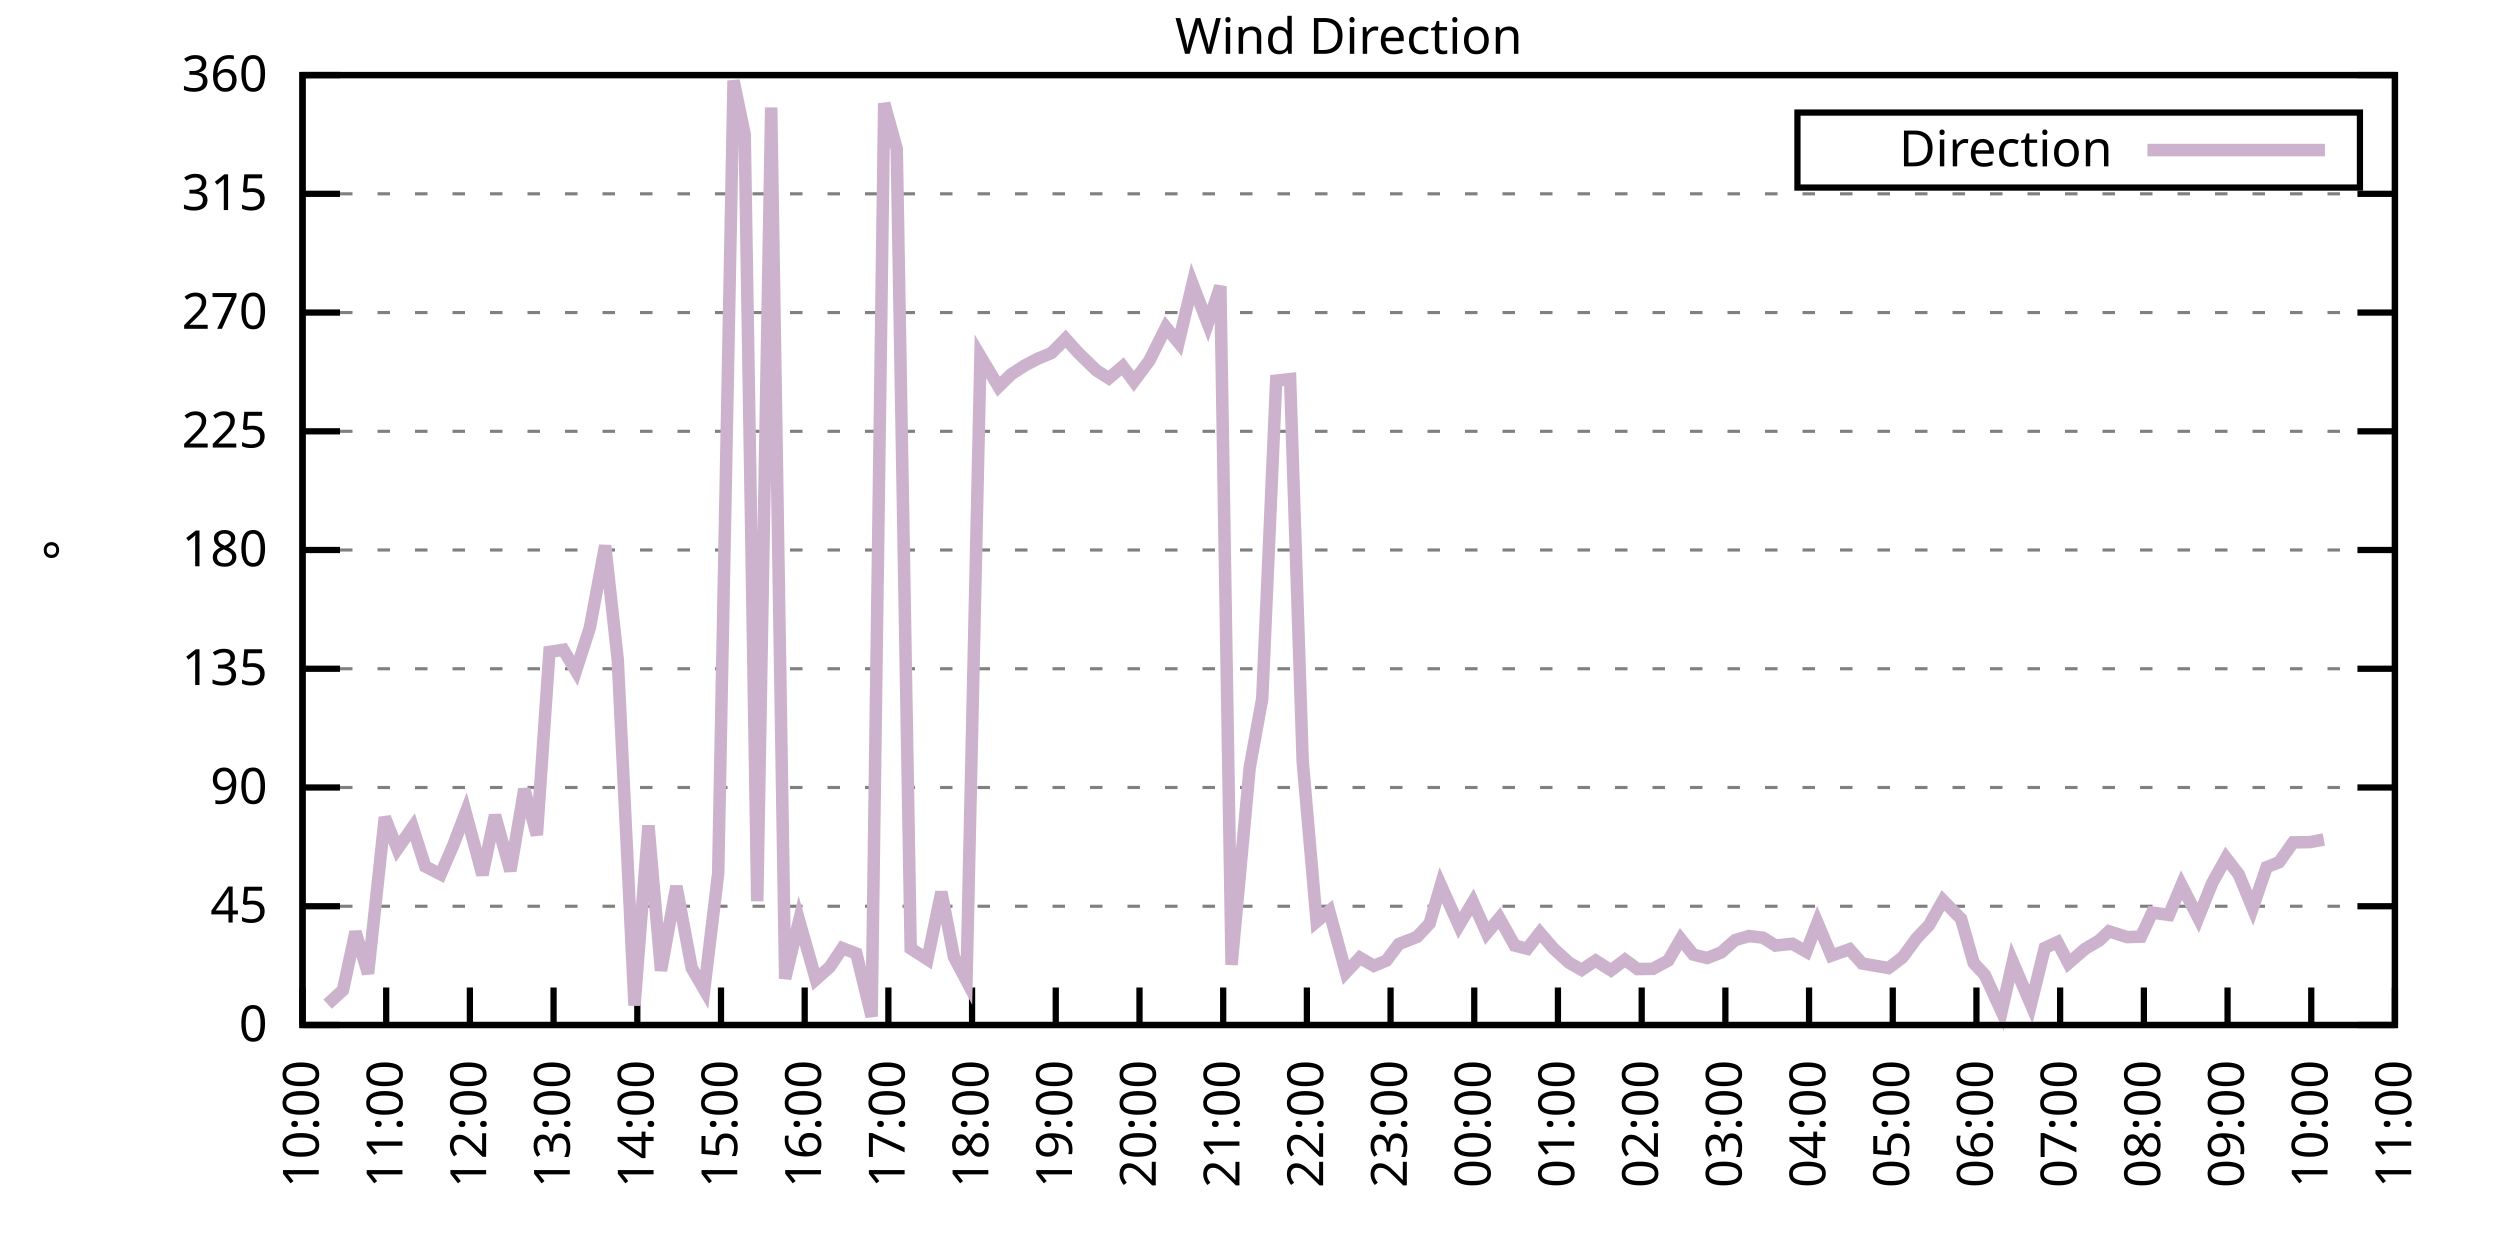
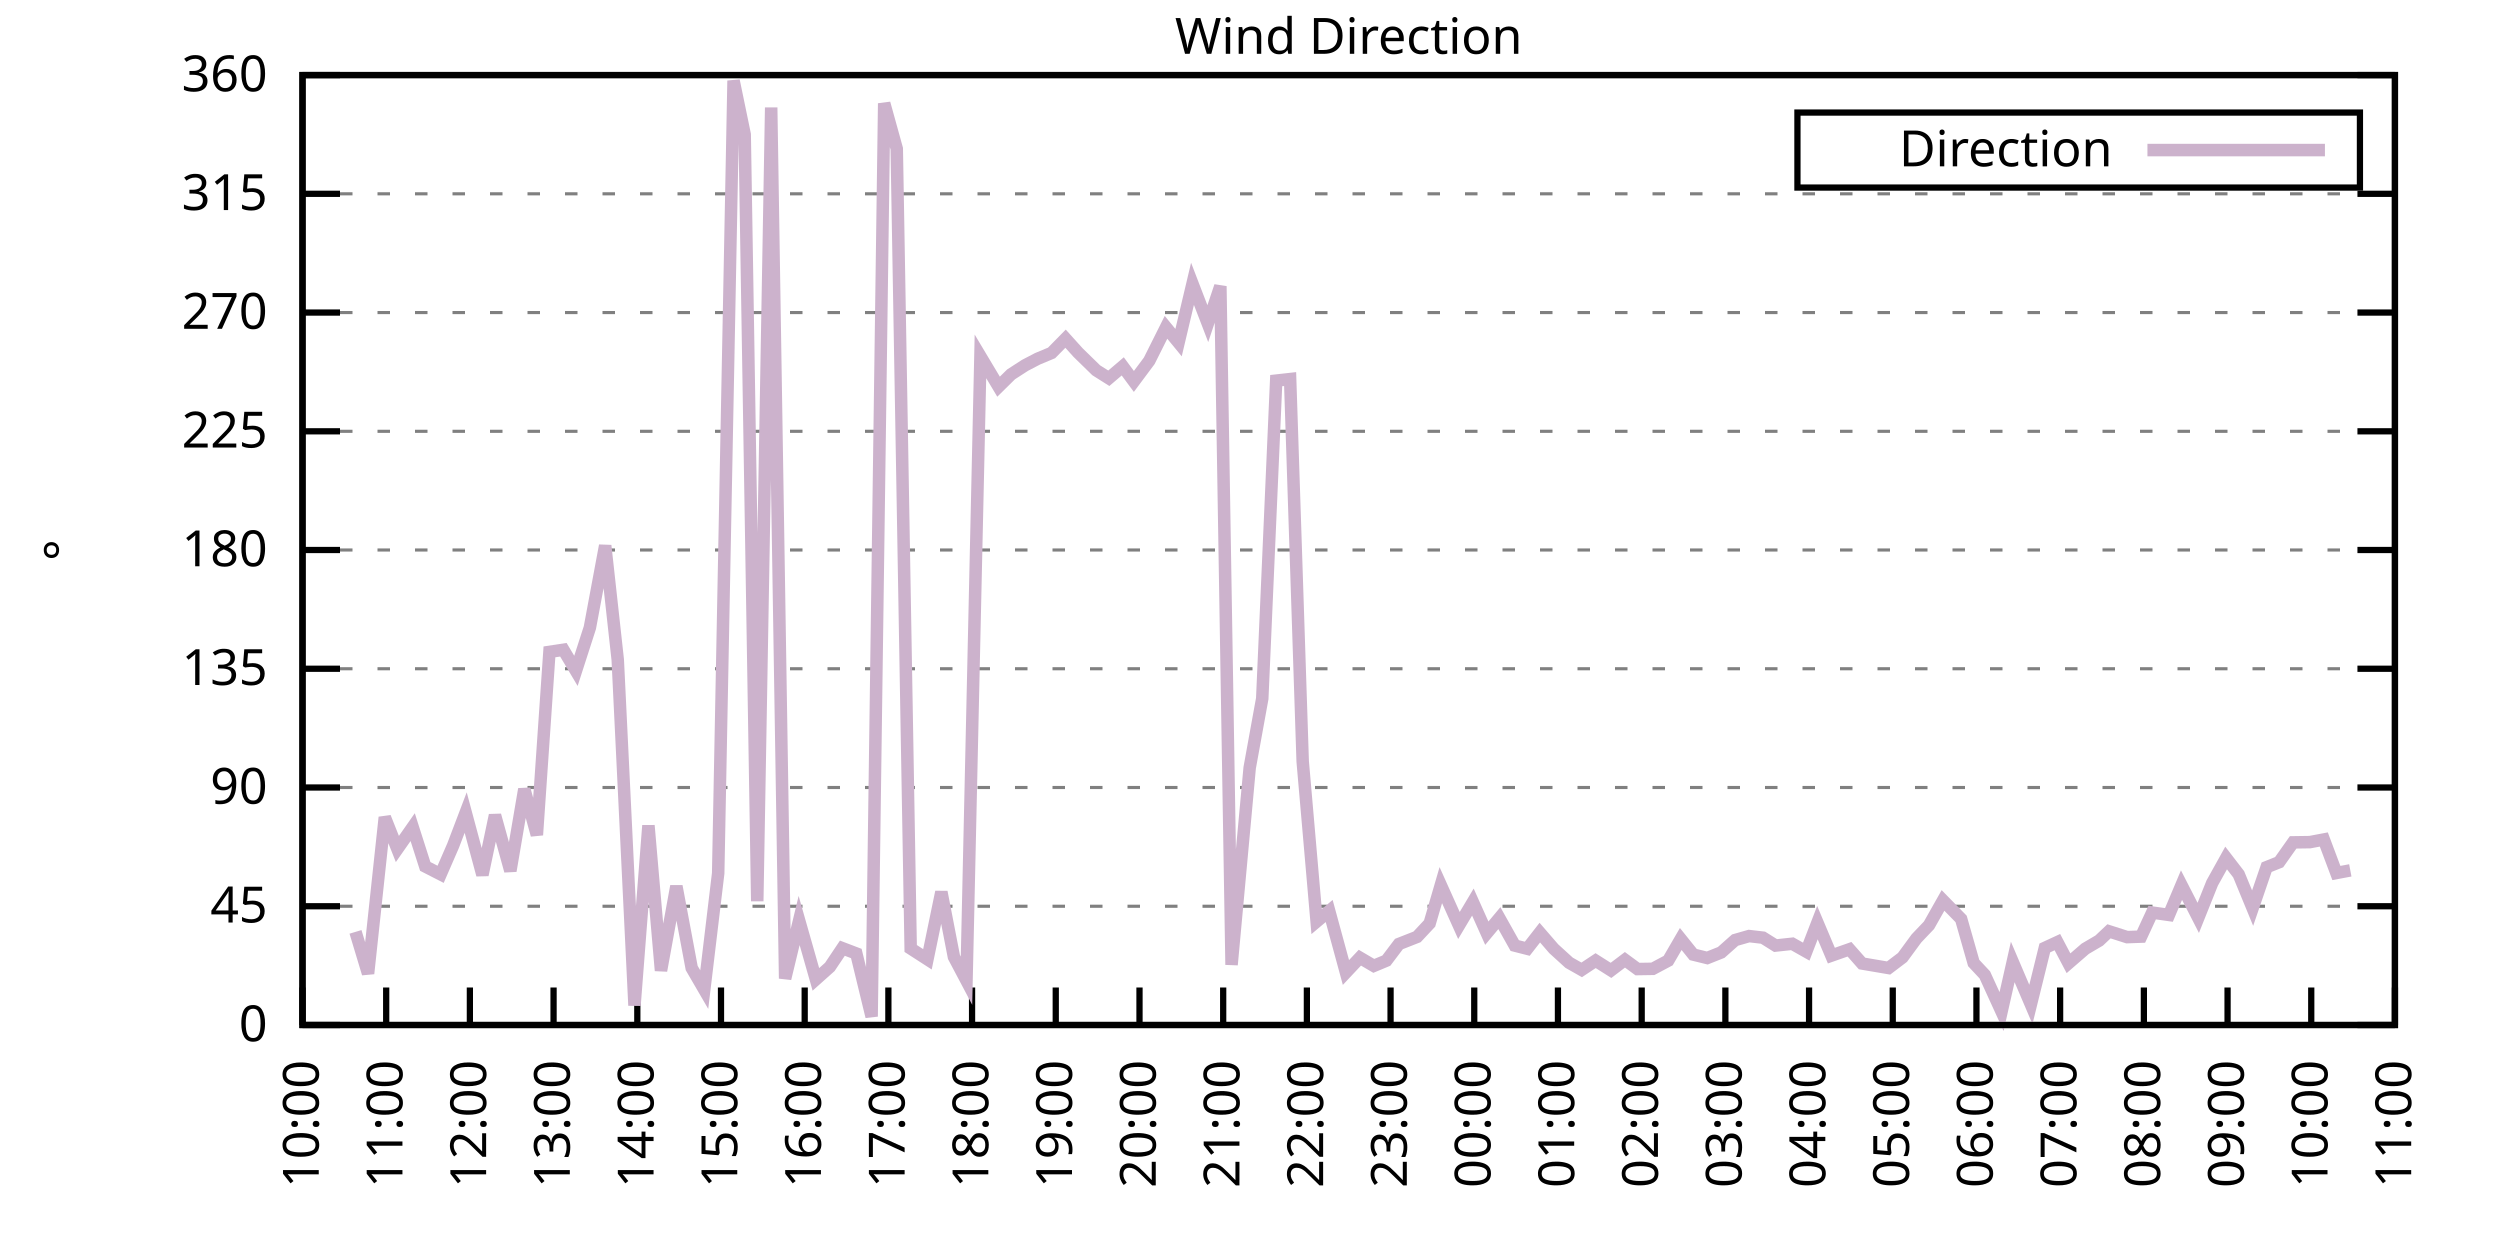
<svg xmlns="http://www.w3.org/2000/svg" xmlns:xlink="http://www.w3.org/1999/xlink" width="400" height="200" viewBox="0 0 400 200">
  <g id="gnuplot_canvas">
    <rect x="0" y="0" width="400" height="200" fill="none" />
    <defs>
      <circle id="gpDot" r="0.5" stroke-width="0.5" stroke="currentColor" />
      <path id="gpPt0" stroke-width="0.333" stroke="currentColor" d="M-1,0 h2 M0,-1 v2" />
      <path id="gpPt1" stroke-width="0.333" stroke="currentColor" d="M-1,-1 L1,1 M1,-1 L-1,1" />
      <path id="gpPt2" stroke-width="0.333" stroke="currentColor" d="M-1,0 L1,0 M0,-1 L0,1 M-1,-1 L1,1 M-1,1 L1,-1" />
      <rect id="gpPt3" stroke-width="0.333" stroke="currentColor" x="-1" y="-1" width="2" height="2" />
      <rect id="gpPt4" stroke-width="0.333" stroke="currentColor" fill="currentColor" x="-1" y="-1" width="2" height="2" />
      <circle id="gpPt5" stroke-width="0.333" stroke="currentColor" cx="0" cy="0" r="1" />
      <use xlink:href="#gpPt5" id="gpPt6" fill="currentColor" stroke="none" />
      <path id="gpPt7" stroke-width="0.333" stroke="currentColor" d="M0,-1.33 L-1.33,0.67 L1.33,0.67 z" />
      <use xlink:href="#gpPt7" id="gpPt8" fill="currentColor" stroke="none" />
      <use xlink:href="#gpPt7" id="gpPt9" stroke="currentColor" transform="rotate(180)" />
      <use xlink:href="#gpPt9" id="gpPt10" fill="currentColor" stroke="none" />
      <use xlink:href="#gpPt3" id="gpPt11" stroke="currentColor" transform="rotate(45)" />
      <use xlink:href="#gpPt11" id="gpPt12" fill="currentColor" stroke="none" />
      <path id="gpPt13" stroke-width="0.333" stroke="currentColor" d="M0,1.330 L1.265,0.411 L0.782,-1.067 L-0.782,-1.076 L-1.265,0.411 z" />
      <use xlink:href="#gpPt13" id="gpPt14" fill="currentColor" stroke="none" />
      <filter id="textbox" filterUnits="objectBoundingBox" x="0" y="0" height="1" width="1">
        <feFlood flood-color="white" flood-opacity="1" result="bgnd" />
        <feComposite in="SourceGraphic" in2="bgnd" operator="atop" />
      </filter>
      <filter id="greybox" filterUnits="objectBoundingBox" x="0" y="0" height="1" width="1">
        <feFlood flood-color="lightgrey" flood-opacity="1" result="grey" />
        <feComposite in="SourceGraphic" in2="grey" operator="atop" />
      </filter>
    </defs>
    <g fill="none" color="white" stroke="currentColor" stroke-width="1.00" stroke-linecap="butt" stroke-linejoin="miter">
</g>
    <g fill="none" color="black" stroke="currentColor" stroke-width="1.00" stroke-linecap="butt" stroke-linejoin="miter">
      <g stroke="none" shape-rendering="crispEdges">
        <polygon fill="rgb(255, 255, 255)" points="48.40,164.00 383.18,164.00 383.18,12.02 48.40,12.02 " />
      </g>
    </g>
    <g fill="none" color="black" stroke="currentColor" stroke-width="1.00" stroke-linecap="butt" stroke-linejoin="miter">
</g>
    <g fill="none" color="black" stroke="black" stroke-width="0.50" stroke-linecap="butt" stroke-linejoin="miter">
</g>
    <g fill="none" color="gray" stroke="currentColor" stroke-width="0.50" stroke-linecap="butt" stroke-linejoin="miter">
      <path stroke="gray" stroke-dasharray="2,4" class="gridline" d="M48.40,164.00 L383.19,164.00  " />
    </g>
    <g fill="none" color="gray" stroke="gray" stroke-width="1.00" stroke-linecap="butt" stroke-linejoin="miter">
</g>
    <g fill="none" color="black" stroke="currentColor" stroke-width="1.00" stroke-linecap="butt" stroke-linejoin="miter">
      <path stroke="black" d="M48.40,164.00 L54.40,164.00 M383.19,164.00 L377.19,164.00  " />
      <g transform="translate(42.80,166.60)" stroke="none" fill="black" font-family="Sans" font-size="8.00" text-anchor="end">
        <text>
          <tspan font-family="Sans"> 0</tspan>
        </text>
      </g>
    </g>
    <g fill="none" color="black" stroke="currentColor" stroke-width="1.00" stroke-linecap="butt" stroke-linejoin="miter">
</g>
    <g fill="none" color="black" stroke="black" stroke-width="0.50" stroke-linecap="butt" stroke-linejoin="miter">
</g>
    <g fill="none" color="gray" stroke="currentColor" stroke-width="0.50" stroke-linecap="butt" stroke-linejoin="miter">
      <path stroke="gray" stroke-dasharray="2,4" class="gridline" d="M48.40,145.00 L383.19,145.00  " />
    </g>
    <g fill="none" color="gray" stroke="gray" stroke-width="1.00" stroke-linecap="butt" stroke-linejoin="miter">
</g>
    <g fill="none" color="black" stroke="currentColor" stroke-width="1.00" stroke-linecap="butt" stroke-linejoin="miter">
      <path stroke="black" d="M48.40,145.00 L54.40,145.00 M383.19,145.00 L377.19,145.00  " />
      <g transform="translate(42.80,147.60)" stroke="none" fill="black" font-family="Sans" font-size="8.00" text-anchor="end">
        <text>
          <tspan font-family="Sans"> 45</tspan>
        </text>
      </g>
    </g>
    <g fill="none" color="black" stroke="currentColor" stroke-width="1.00" stroke-linecap="butt" stroke-linejoin="miter">
</g>
    <g fill="none" color="black" stroke="black" stroke-width="0.50" stroke-linecap="butt" stroke-linejoin="miter">
</g>
    <g fill="none" color="gray" stroke="currentColor" stroke-width="0.50" stroke-linecap="butt" stroke-linejoin="miter">
      <path stroke="gray" stroke-dasharray="2,4" class="gridline" d="M48.40,126.00 L383.19,126.00  " />
    </g>
    <g fill="none" color="gray" stroke="gray" stroke-width="1.00" stroke-linecap="butt" stroke-linejoin="miter">
</g>
    <g fill="none" color="black" stroke="currentColor" stroke-width="1.00" stroke-linecap="butt" stroke-linejoin="miter">
      <path stroke="black" d="M48.40,126.00 L54.40,126.00 M383.19,126.00 L377.19,126.00  " />
      <g transform="translate(42.80,128.60)" stroke="none" fill="black" font-family="Sans" font-size="8.00" text-anchor="end">
        <text>
          <tspan font-family="Sans"> 90</tspan>
        </text>
      </g>
    </g>
    <g fill="none" color="black" stroke="currentColor" stroke-width="1.00" stroke-linecap="butt" stroke-linejoin="miter">
</g>
    <g fill="none" color="black" stroke="black" stroke-width="0.50" stroke-linecap="butt" stroke-linejoin="miter">
</g>
    <g fill="none" color="gray" stroke="currentColor" stroke-width="0.50" stroke-linecap="butt" stroke-linejoin="miter">
      <path stroke="gray" stroke-dasharray="2,4" class="gridline" d="M48.40,107.00 L383.19,107.00  " />
    </g>
    <g fill="none" color="gray" stroke="gray" stroke-width="1.00" stroke-linecap="butt" stroke-linejoin="miter">
</g>
    <g fill="none" color="black" stroke="currentColor" stroke-width="1.00" stroke-linecap="butt" stroke-linejoin="miter">
      <path stroke="black" d="M48.40,107.00 L54.40,107.00 M383.19,107.00 L377.19,107.00  " />
      <g transform="translate(42.80,109.60)" stroke="none" fill="black" font-family="Sans" font-size="8.00" text-anchor="end">
        <text>
          <tspan font-family="Sans"> 135</tspan>
        </text>
      </g>
    </g>
    <g fill="none" color="black" stroke="currentColor" stroke-width="1.00" stroke-linecap="butt" stroke-linejoin="miter">
</g>
    <g fill="none" color="black" stroke="black" stroke-width="0.50" stroke-linecap="butt" stroke-linejoin="miter">
</g>
    <g fill="none" color="gray" stroke="currentColor" stroke-width="0.50" stroke-linecap="butt" stroke-linejoin="miter">
      <path stroke="gray" stroke-dasharray="2,4" class="gridline" d="M48.40,88.00 L383.19,88.00  " />
    </g>
    <g fill="none" color="gray" stroke="gray" stroke-width="1.00" stroke-linecap="butt" stroke-linejoin="miter">
</g>
    <g fill="none" color="black" stroke="currentColor" stroke-width="1.00" stroke-linecap="butt" stroke-linejoin="miter">
      <path stroke="black" d="M48.40,88.00 L54.40,88.00 M383.19,88.00 L377.19,88.00  " />
      <g transform="translate(42.80,90.60)" stroke="none" fill="black" font-family="Sans" font-size="8.00" text-anchor="end">
        <text>
          <tspan font-family="Sans"> 180</tspan>
        </text>
      </g>
    </g>
    <g fill="none" color="black" stroke="currentColor" stroke-width="1.00" stroke-linecap="butt" stroke-linejoin="miter">
</g>
    <g fill="none" color="black" stroke="black" stroke-width="0.50" stroke-linecap="butt" stroke-linejoin="miter">
</g>
    <g fill="none" color="gray" stroke="currentColor" stroke-width="0.50" stroke-linecap="butt" stroke-linejoin="miter">
      <path stroke="gray" stroke-dasharray="2,4" class="gridline" d="M48.40,69.01 L383.19,69.01  " />
    </g>
    <g fill="none" color="gray" stroke="gray" stroke-width="1.00" stroke-linecap="butt" stroke-linejoin="miter">
</g>
    <g fill="none" color="black" stroke="currentColor" stroke-width="1.00" stroke-linecap="butt" stroke-linejoin="miter">
      <path stroke="black" d="M48.40,69.01 L54.40,69.01 M383.19,69.01 L377.19,69.01  " />
      <g transform="translate(42.80,71.61)" stroke="none" fill="black" font-family="Sans" font-size="8.00" text-anchor="end">
        <text>
          <tspan font-family="Sans"> 225</tspan>
        </text>
      </g>
    </g>
    <g fill="none" color="black" stroke="currentColor" stroke-width="1.00" stroke-linecap="butt" stroke-linejoin="miter">
</g>
    <g fill="none" color="black" stroke="black" stroke-width="0.50" stroke-linecap="butt" stroke-linejoin="miter">
</g>
    <g fill="none" color="gray" stroke="currentColor" stroke-width="0.50" stroke-linecap="butt" stroke-linejoin="miter">
      <path stroke="gray" stroke-dasharray="2,4" class="gridline" d="M48.40,50.01 L383.19,50.01  " />
    </g>
    <g fill="none" color="gray" stroke="gray" stroke-width="1.00" stroke-linecap="butt" stroke-linejoin="miter">
</g>
    <g fill="none" color="black" stroke="currentColor" stroke-width="1.00" stroke-linecap="butt" stroke-linejoin="miter">
      <path stroke="black" d="M48.40,50.01 L54.40,50.01 M383.19,50.01 L377.19,50.01  " />
      <g transform="translate(42.80,52.61)" stroke="none" fill="black" font-family="Sans" font-size="8.00" text-anchor="end">
        <text>
          <tspan font-family="Sans"> 270</tspan>
        </text>
      </g>
    </g>
    <g fill="none" color="black" stroke="currentColor" stroke-width="1.00" stroke-linecap="butt" stroke-linejoin="miter">
</g>
    <g fill="none" color="black" stroke="black" stroke-width="0.50" stroke-linecap="butt" stroke-linejoin="miter">
</g>
    <g fill="none" color="gray" stroke="currentColor" stroke-width="0.50" stroke-linecap="butt" stroke-linejoin="miter">
      <path stroke="gray" stroke-dasharray="2,4" class="gridline" d="M48.40,31.01 L383.19,31.01  " />
    </g>
    <g fill="none" color="gray" stroke="gray" stroke-width="1.00" stroke-linecap="butt" stroke-linejoin="miter">
</g>
    <g fill="none" color="black" stroke="currentColor" stroke-width="1.00" stroke-linecap="butt" stroke-linejoin="miter">
      <path stroke="black" d="M48.40,31.01 L54.40,31.01 M383.19,31.01 L377.19,31.01  " />
      <g transform="translate(42.80,33.61)" stroke="none" fill="black" font-family="Sans" font-size="8.00" text-anchor="end">
        <text>
          <tspan font-family="Sans"> 315</tspan>
        </text>
      </g>
    </g>
    <g fill="none" color="black" stroke="currentColor" stroke-width="1.00" stroke-linecap="butt" stroke-linejoin="miter">
</g>
    <g fill="none" color="black" stroke="black" stroke-width="0.50" stroke-linecap="butt" stroke-linejoin="miter">
</g>
    <g fill="none" color="gray" stroke="currentColor" stroke-width="0.50" stroke-linecap="butt" stroke-linejoin="miter">
      <path stroke="gray" stroke-dasharray="2,4" class="gridline" d="M48.40,12.01 L383.19,12.01  " />
    </g>
    <g fill="none" color="gray" stroke="gray" stroke-width="1.00" stroke-linecap="butt" stroke-linejoin="miter">
</g>
    <g fill="none" color="black" stroke="currentColor" stroke-width="1.00" stroke-linecap="butt" stroke-linejoin="miter">
      <path stroke="black" d="M48.40,12.01 L54.40,12.01 M383.19,12.01 L377.19,12.01  " />
      <g transform="translate(42.80,14.61)" stroke="none" fill="black" font-family="Sans" font-size="8.00" text-anchor="end">
        <text>
          <tspan font-family="Sans"> 360</tspan>
        </text>
      </g>
    </g>
    <g fill="none" color="black" stroke="currentColor" stroke-width="1.00" stroke-linecap="butt" stroke-linejoin="miter">
      <path stroke="black" d="M48.40,164.00 L48.40,158.00  " />
      <g transform="translate(51.00,169.60) rotate(270.00)" stroke="none" fill="black" font-family="Sans" font-size="8.00" text-anchor="end">
        <text>
          <tspan font-family="Sans">10:00</tspan>
        </text>
      </g>
    </g>
    <g fill="none" color="black" stroke="currentColor" stroke-width="1.00" stroke-linecap="butt" stroke-linejoin="miter">
      <path stroke="black" d="M61.79,164.00 L61.79,158.00  " />
      <g transform="translate(64.39,169.60) rotate(270.00)" stroke="none" fill="black" font-family="Sans" font-size="8.00" text-anchor="end">
        <text>
          <tspan font-family="Sans">11:00</tspan>
        </text>
      </g>
    </g>
    <g fill="none" color="black" stroke="currentColor" stroke-width="1.00" stroke-linecap="butt" stroke-linejoin="miter">
      <path stroke="black" d="M75.18,164.00 L75.18,158.00  " />
      <g transform="translate(77.78,169.60) rotate(270.00)" stroke="none" fill="black" font-family="Sans" font-size="8.00" text-anchor="end">
        <text>
          <tspan font-family="Sans">12:00</tspan>
        </text>
      </g>
    </g>
    <g fill="none" color="black" stroke="currentColor" stroke-width="1.00" stroke-linecap="butt" stroke-linejoin="miter">
      <path stroke="black" d="M88.57,164.00 L88.57,158.00  " />
      <g transform="translate(91.17,169.60) rotate(270.00)" stroke="none" fill="black" font-family="Sans" font-size="8.00" text-anchor="end">
        <text>
          <tspan font-family="Sans">13:00</tspan>
        </text>
      </g>
    </g>
    <g fill="none" color="black" stroke="currentColor" stroke-width="1.00" stroke-linecap="butt" stroke-linejoin="miter">
      <path stroke="black" d="M101.97,164.00 L101.97,158.00  " />
      <g transform="translate(104.57,169.60) rotate(270.00)" stroke="none" fill="black" font-family="Sans" font-size="8.00" text-anchor="end">
        <text>
          <tspan font-family="Sans">14:00</tspan>
        </text>
      </g>
    </g>
    <g fill="none" color="black" stroke="currentColor" stroke-width="1.00" stroke-linecap="butt" stroke-linejoin="miter">
      <path stroke="black" d="M115.36,164.00 L115.36,158.00  " />
      <g transform="translate(117.96,169.60) rotate(270.00)" stroke="none" fill="black" font-family="Sans" font-size="8.00" text-anchor="end">
        <text>
          <tspan font-family="Sans">15:00</tspan>
        </text>
      </g>
    </g>
    <g fill="none" color="black" stroke="currentColor" stroke-width="1.00" stroke-linecap="butt" stroke-linejoin="miter">
      <path stroke="black" d="M128.75,164.00 L128.75,158.00  " />
      <g transform="translate(131.35,169.60) rotate(270.00)" stroke="none" fill="black" font-family="Sans" font-size="8.00" text-anchor="end">
        <text>
          <tspan font-family="Sans">16:00</tspan>
        </text>
      </g>
    </g>
    <g fill="none" color="black" stroke="currentColor" stroke-width="1.00" stroke-linecap="butt" stroke-linejoin="miter">
      <path stroke="black" d="M142.14,164.00 L142.14,158.00  " />
      <g transform="translate(144.74,169.60) rotate(270.00)" stroke="none" fill="black" font-family="Sans" font-size="8.00" text-anchor="end">
        <text>
          <tspan font-family="Sans">17:00</tspan>
        </text>
      </g>
    </g>
    <g fill="none" color="black" stroke="currentColor" stroke-width="1.00" stroke-linecap="butt" stroke-linejoin="miter">
      <path stroke="black" d="M155.53,164.00 L155.53,158.00  " />
      <g transform="translate(158.13,169.60) rotate(270.00)" stroke="none" fill="black" font-family="Sans" font-size="8.00" text-anchor="end">
        <text>
          <tspan font-family="Sans">18:00</tspan>
        </text>
      </g>
    </g>
    <g fill="none" color="black" stroke="currentColor" stroke-width="1.00" stroke-linecap="butt" stroke-linejoin="miter">
      <path stroke="black" d="M168.92,164.00 L168.92,158.00  " />
      <g transform="translate(171.52,169.60) rotate(270.00)" stroke="none" fill="black" font-family="Sans" font-size="8.00" text-anchor="end">
        <text>
          <tspan font-family="Sans">19:00</tspan>
        </text>
      </g>
    </g>
    <g fill="none" color="black" stroke="currentColor" stroke-width="1.00" stroke-linecap="butt" stroke-linejoin="miter">
      <path stroke="black" d="M182.32,164.00 L182.32,158.00  " />
      <g transform="translate(184.92,169.60) rotate(270.00)" stroke="none" fill="black" font-family="Sans" font-size="8.00" text-anchor="end">
        <text>
          <tspan font-family="Sans">20:00</tspan>
        </text>
      </g>
    </g>
    <g fill="none" color="black" stroke="currentColor" stroke-width="1.00" stroke-linecap="butt" stroke-linejoin="miter">
      <path stroke="black" d="M195.71,164.00 L195.71,158.00  " />
      <g transform="translate(198.31,169.60) rotate(270.00)" stroke="none" fill="black" font-family="Sans" font-size="8.00" text-anchor="end">
        <text>
          <tspan font-family="Sans">21:00</tspan>
        </text>
      </g>
    </g>
    <g fill="none" color="black" stroke="currentColor" stroke-width="1.00" stroke-linecap="butt" stroke-linejoin="miter">
      <path stroke="black" d="M209.10,164.00 L209.10,158.00  " />
      <g transform="translate(211.70,169.60) rotate(270.00)" stroke="none" fill="black" font-family="Sans" font-size="8.00" text-anchor="end">
        <text>
          <tspan font-family="Sans">22:00</tspan>
        </text>
      </g>
    </g>
    <g fill="none" color="black" stroke="currentColor" stroke-width="1.00" stroke-linecap="butt" stroke-linejoin="miter">
      <path stroke="black" d="M222.49,164.00 L222.49,158.00  " />
      <g transform="translate(225.09,169.60) rotate(270.00)" stroke="none" fill="black" font-family="Sans" font-size="8.00" text-anchor="end">
        <text>
          <tspan font-family="Sans">23:00</tspan>
        </text>
      </g>
    </g>
    <g fill="none" color="black" stroke="currentColor" stroke-width="1.00" stroke-linecap="butt" stroke-linejoin="miter">
      <path stroke="black" d="M235.88,164.00 L235.88,158.00  " />
      <g transform="translate(238.48,169.60) rotate(270.00)" stroke="none" fill="black" font-family="Sans" font-size="8.00" text-anchor="end">
        <text>
          <tspan font-family="Sans">00:00</tspan>
        </text>
      </g>
    </g>
    <g fill="none" color="black" stroke="currentColor" stroke-width="1.00" stroke-linecap="butt" stroke-linejoin="miter">
      <path stroke="black" d="M249.27,164.00 L249.27,158.00  " />
      <g transform="translate(251.87,169.60) rotate(270.00)" stroke="none" fill="black" font-family="Sans" font-size="8.00" text-anchor="end">
        <text>
          <tspan font-family="Sans">01:00</tspan>
        </text>
      </g>
    </g>
    <g fill="none" color="black" stroke="currentColor" stroke-width="1.00" stroke-linecap="butt" stroke-linejoin="miter">
      <path stroke="black" d="M262.67,164.00 L262.67,158.00  " />
      <g transform="translate(265.27,169.60) rotate(270.00)" stroke="none" fill="black" font-family="Sans" font-size="8.00" text-anchor="end">
        <text>
          <tspan font-family="Sans">02:00</tspan>
        </text>
      </g>
    </g>
    <g fill="none" color="black" stroke="currentColor" stroke-width="1.00" stroke-linecap="butt" stroke-linejoin="miter">
      <path stroke="black" d="M276.06,164.00 L276.06,158.00  " />
      <g transform="translate(278.66,169.60) rotate(270.00)" stroke="none" fill="black" font-family="Sans" font-size="8.00" text-anchor="end">
        <text>
          <tspan font-family="Sans">03:00</tspan>
        </text>
      </g>
    </g>
    <g fill="none" color="black" stroke="currentColor" stroke-width="1.00" stroke-linecap="butt" stroke-linejoin="miter">
      <path stroke="black" d="M289.45,164.00 L289.45,158.00  " />
      <g transform="translate(292.05,169.60) rotate(270.00)" stroke="none" fill="black" font-family="Sans" font-size="8.00" text-anchor="end">
        <text>
          <tspan font-family="Sans">04:00</tspan>
        </text>
      </g>
    </g>
    <g fill="none" color="black" stroke="currentColor" stroke-width="1.00" stroke-linecap="butt" stroke-linejoin="miter">
      <path stroke="black" d="M302.84,164.00 L302.84,158.00  " />
      <g transform="translate(305.44,169.60) rotate(270.00)" stroke="none" fill="black" font-family="Sans" font-size="8.00" text-anchor="end">
        <text>
          <tspan font-family="Sans">05:00</tspan>
        </text>
      </g>
    </g>
    <g fill="none" color="black" stroke="currentColor" stroke-width="1.00" stroke-linecap="butt" stroke-linejoin="miter">
      <path stroke="black" d="M316.23,164.00 L316.23,158.00  " />
      <g transform="translate(318.83,169.60) rotate(270.00)" stroke="none" fill="black" font-family="Sans" font-size="8.00" text-anchor="end">
        <text>
          <tspan font-family="Sans">06:00</tspan>
        </text>
      </g>
    </g>
    <g fill="none" color="black" stroke="currentColor" stroke-width="1.00" stroke-linecap="butt" stroke-linejoin="miter">
      <path stroke="black" d="M329.62,164.00 L329.62,158.00  " />
      <g transform="translate(332.22,169.60) rotate(270.00)" stroke="none" fill="black" font-family="Sans" font-size="8.00" text-anchor="end">
        <text>
          <tspan font-family="Sans">07:00</tspan>
        </text>
      </g>
    </g>
    <g fill="none" color="black" stroke="currentColor" stroke-width="1.00" stroke-linecap="butt" stroke-linejoin="miter">
      <path stroke="black" d="M343.02,164.00 L343.02,158.00  " />
      <g transform="translate(345.62,169.60) rotate(270.00)" stroke="none" fill="black" font-family="Sans" font-size="8.00" text-anchor="end">
        <text>
          <tspan font-family="Sans">08:00</tspan>
        </text>
      </g>
    </g>
    <g fill="none" color="black" stroke="currentColor" stroke-width="1.00" stroke-linecap="butt" stroke-linejoin="miter">
      <path stroke="black" d="M356.41,164.00 L356.41,158.00  " />
      <g transform="translate(359.01,169.60) rotate(270.00)" stroke="none" fill="black" font-family="Sans" font-size="8.00" text-anchor="end">
        <text>
          <tspan font-family="Sans">09:00</tspan>
        </text>
      </g>
    </g>
    <g fill="none" color="black" stroke="currentColor" stroke-width="1.00" stroke-linecap="butt" stroke-linejoin="miter">
      <path stroke="black" d="M369.80,164.00 L369.80,158.00  " />
      <g transform="translate(372.40,169.60) rotate(270.00)" stroke="none" fill="black" font-family="Sans" font-size="8.00" text-anchor="end">
        <text>
          <tspan font-family="Sans">10:00</tspan>
        </text>
      </g>
    </g>
    <g fill="none" color="black" stroke="currentColor" stroke-width="1.00" stroke-linecap="butt" stroke-linejoin="miter">
      <path stroke="black" d="M383.19,164.00 L383.19,158.00  " />
      <g transform="translate(385.79,169.60) rotate(270.00)" stroke="none" fill="black" font-family="Sans" font-size="8.00" text-anchor="end">
        <text>
          <tspan font-family="Sans">11:00</tspan>
        </text>
      </g>
    </g>
    <g fill="none" color="black" stroke="currentColor" stroke-width="1.00" stroke-linecap="butt" stroke-linejoin="miter">
</g>
    <g fill="none" color="black" stroke="currentColor" stroke-width="1.00" stroke-linecap="butt" stroke-linejoin="miter">
      <path stroke="black" d="M48.40,12.01 L48.40,164.00 L383.19,164.00 L383.19,12.01 L48.40,12.01 Z  " />
    </g>
    <g fill="none" color="black" stroke="currentColor" stroke-width="1.00" stroke-linecap="butt" stroke-linejoin="miter">
</g>
    <g fill="none" color="black" stroke="currentColor" stroke-width="1.00" stroke-linecap="butt" stroke-linejoin="miter">
      <path stroke="black" d="M287.59,30.01 L287.59,18.01 L377.59,18.01 L377.59,30.01 L287.59,30.01 Z  " />
    </g>
    <g id="Wind_direction_plot_1">
      <g fill="none" color="white" stroke="black" stroke-width="2.00" stroke-linecap="butt" stroke-linejoin="miter">
</g>
      <g fill="none" color="black" stroke="currentColor" stroke-width="2.00" stroke-linecap="butt" stroke-linejoin="miter">
        <g transform="translate(337.99,26.61)" stroke="none" fill="black" font-family="Sans" font-size="8.00" text-anchor="end">
          <text>
            <tspan font-family="Sans">Direction</tspan>
          </text>
        </g>
      </g>
      <g fill="none" color="black" stroke="currentColor" stroke-width="2.00" stroke-linecap="butt" stroke-linejoin="miter">
-         <path stroke="rgb(204, 178, 204)" d="M343.59,24.01 L371.99,24.01 M52.42,160.66 L54.87,158.43 L56.88,149.10 L58.89,155.77 L61.57,130.77 L63.58,135.84   L66.03,132.34 L68.04,138.63 L70.50,139.89 L72.50,135.29 L74.51,130.01 L77.19,139.98 L79.20,130.44 L81.66,139.34   L83.89,126.26 L85.90,133.60 L87.91,104.30 L90.14,103.96 L92.15,107.34 L94.38,100.42 L96.83,87.29 L98.84,105.57   L101.52,160.88 L103.75,132.08 L105.76,155.30 L108.22,141.79 L110.67,154.88 L112.68,158.34 L114.91,139.72 L117.37,12.90   L119.15,21.51 L121.16,144.20 L123.39,17.20 L125.62,156.57 L127.86,147.28 L130.54,156.70 L132.77,154.71 L134.78,151.71   L137.01,152.56 L139.46,162.65 L141.47,16.53 L143.48,23.79 L145.71,151.76 L148.39,153.49 L150.62,142.72 L152.63,153.11   L154.64,156.91 L156.87,57.02 L159.77,61.87 L161.78,59.89 L164.01,58.45 L166.02,57.40 L168.25,56.47 L170.49,54.19   L172.50,56.42 L175.40,59.25 L177.41,60.52 L179.64,58.62 L181.42,61.03 L183.88,57.73 L186.56,52.37 L188.57,54.82   L190.80,45.41 L193.25,51.78 L195.26,45.79 L197.05,154.37 L199.95,122.84 L201.96,111.77 L204.19,60.90 L206.42,60.65   L208.43,121.82 L210.66,147.45 L212.67,145.76 L215.35,155.60 L217.58,153.23 L219.81,154.54 L221.82,153.70 L223.83,151.04   L226.73,149.90 L228.74,147.75 L230.53,141.62 L233.43,148.08 L235.66,144.33 L237.89,149.31 L239.90,146.90 L242.36,151.29   L244.36,151.80 L246.37,149.22 L248.60,151.80 L251.06,154.04 L253.07,155.18 L255.30,153.70 L257.76,155.26 L259.99,153.57   L262.00,155.05 L264.45,155.01 L266.91,153.70 L268.92,150.24 L270.92,152.73 L273.16,153.28 L275.39,152.39 L277.62,150.41   L279.85,149.77 L282.08,150.03 L284.09,151.29 L286.77,151.00 L289.00,152.26 L290.79,147.62 L293.02,152.90 L295.92,151.88   L297.93,154.16 L302.17,154.88 L304.40,153.19 L306.63,150.15 L308.64,148.04 L310.88,144.07 L313.78,147.03 L315.79,154.08   L317.57,155.98 L320.25,161.85 L322.04,153.91 L324.94,160.71 L327.17,151.67 L329.18,150.74 L330.96,154.12 L333.64,151.80   L335.87,150.49 L337.44,149.01 L340.34,149.94 L342.57,149.86 L344.35,146.01 L347.03,146.39 L349.04,141.62 L351.72,146.86   L353.95,141.29 L356.18,137.28 L358.19,139.89 L360.42,145.30 L362.66,138.75 L364.66,137.95 L366.90,134.78 L369.58,134.74   L371.81,134.32  " />
+         <path stroke="rgb(204, 178, 204)" d="M343.59,24.01 L371.99,24.01 M56.88,149.10 L58.89,155.77 L61.57,130.77 L63.58,135.84 L66.03,132.34 L68.04,138.63   L70.50,139.89 L72.50,135.29 L74.51,130.01 L77.19,139.98 L79.20,130.44 L81.66,139.34 L83.89,126.26 L85.90,133.60   L87.91,104.30 L90.14,103.96 L92.15,107.34 L94.38,100.42 L96.83,87.29 L98.84,105.57 L101.52,160.88 L103.75,132.08   L105.76,155.30 L108.22,141.79 L110.67,154.88 L112.68,158.34 L114.91,139.72 L117.37,12.90 L119.15,21.51 L121.16,144.20   L123.39,17.20 L125.62,156.57 L127.86,147.28 L130.54,156.70 L132.77,154.71 L134.78,151.71 L137.01,152.56 L139.46,162.65   L141.47,16.53 L143.48,23.79 L145.71,151.76 L148.39,153.49 L150.62,142.72 L152.63,153.11 L154.64,156.91 L156.87,57.02   L159.77,61.87 L161.78,59.89 L164.01,58.45 L166.02,57.40 L168.25,56.47 L170.49,54.19 L172.50,56.42 L175.40,59.25   L177.41,60.52 L179.64,58.62 L181.42,61.03 L183.88,57.73 L186.56,52.37 L188.57,54.82 L190.80,45.41 L193.25,51.78   L195.26,45.79 L197.05,154.37 L199.95,122.84 L201.96,111.77 L204.19,60.90 L206.42,60.65 L208.43,121.82 L210.66,147.45   L212.67,145.76 L215.35,155.60 L217.58,153.23 L219.81,154.54 L221.82,153.70 L223.83,151.04 L226.73,149.90 L228.74,147.75   L230.53,141.62 L233.43,148.08 L235.66,144.33 L237.89,149.31 L239.90,146.90 L242.36,151.29 L244.36,151.80 L246.37,149.22   L248.60,151.80 L251.06,154.04 L253.07,155.18 L255.30,153.70 L257.76,155.26 L259.99,153.57 L262.00,155.05 L264.45,155.01   L266.91,153.70 L268.92,150.24 L270.92,152.73 L273.16,153.28 L275.39,152.39 L277.62,150.41 L279.85,149.77 L282.08,150.03   L284.09,151.29 L286.77,151.00 L289.00,152.26 L290.79,147.62 L293.02,152.90 L295.92,151.88 L297.93,154.16 L302.17,154.88   L304.40,153.19 L306.63,150.15 L308.64,148.04 L310.88,144.07 L313.78,147.03 L315.79,154.08 L317.57,155.98 L320.25,161.85   L322.04,153.91 L324.94,160.71 L327.17,151.67 L329.18,150.74 L330.96,154.12 L333.64,151.80 L335.87,150.49 L337.44,149.01   L340.34,149.94 L342.57,149.86 L344.35,146.01 L347.03,146.39 L349.04,141.62 L351.72,146.86 L353.95,141.29 L356.18,137.28   L358.19,139.89 L360.42,145.30 L362.66,138.75 L364.66,137.95 L366.90,134.78 L369.58,134.74 L371.81,134.32 L373.82,139.68   L376.05,139.26  " />
      </g>
    </g>
    <g fill="none" color="black" stroke="currentColor" stroke-width="2.00" stroke-linecap="butt" stroke-linejoin="miter">
</g>
    <g fill="none" color="black" stroke="black" stroke-width="1.00" stroke-linecap="butt" stroke-linejoin="miter">
</g>
    <g fill="none" color="black" stroke="currentColor" stroke-width="1.00" stroke-linecap="butt" stroke-linejoin="miter">
      <path stroke="black" d="M48.40,12.01 L48.40,164.00 L383.19,164.00 L383.19,12.01 L48.40,12.01 Z  " />
      <g transform="translate(12.80,88.01) rotate(270.00)" stroke="none" fill="black" font-family="Sans" font-size="8.00" text-anchor="middle">
        <text>
          <tspan font-family="Sans">°</tspan>
        </text>
      </g>
    </g>
    <g fill="none" color="black" stroke="currentColor" stroke-width="1.00" stroke-linecap="butt" stroke-linejoin="miter">
</g>
    <g fill="none" color="black" stroke="currentColor" stroke-width="1.00" stroke-linecap="butt" stroke-linejoin="miter">
      <g transform="translate(215.79,8.61)" stroke="none" fill="black" font-family="Sans" font-size="8.00" text-anchor="middle">
        <text>
          <tspan font-family="Sans">Wind Direction</tspan>
        </text>
      </g>
    </g>
    <g fill="none" color="black" stroke="currentColor" stroke-width="1.00" stroke-linecap="butt" stroke-linejoin="miter">
</g>
  </g>
</svg>
